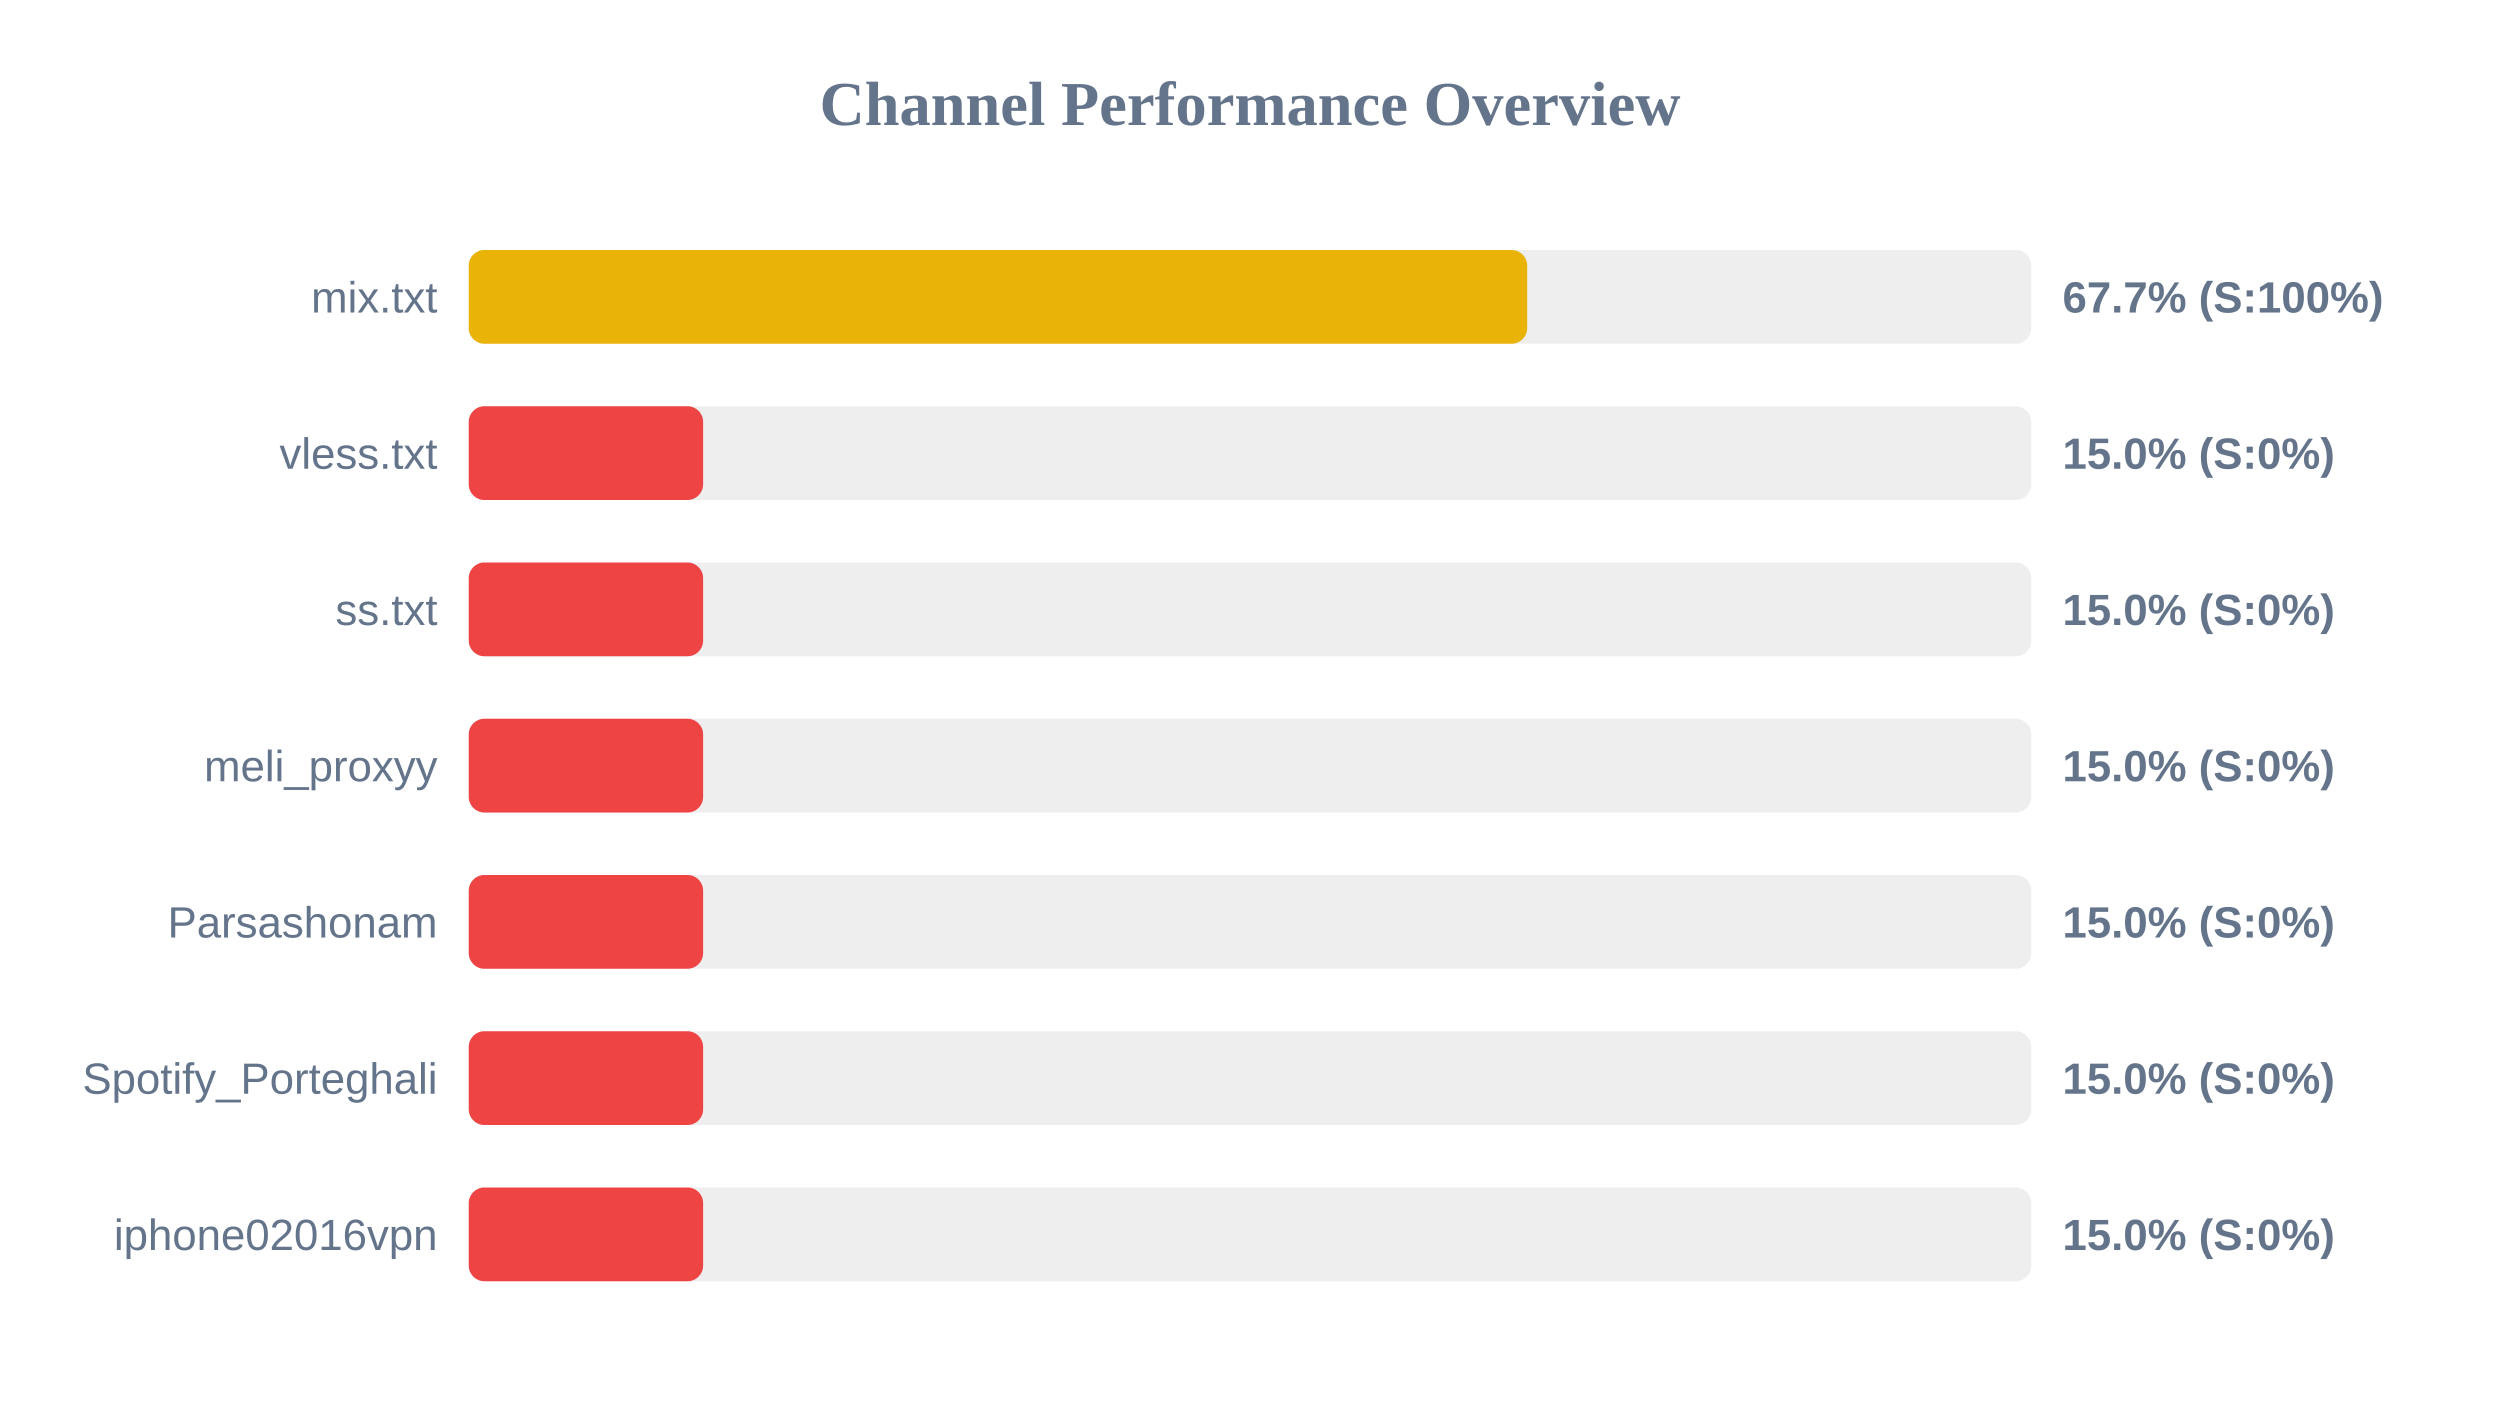
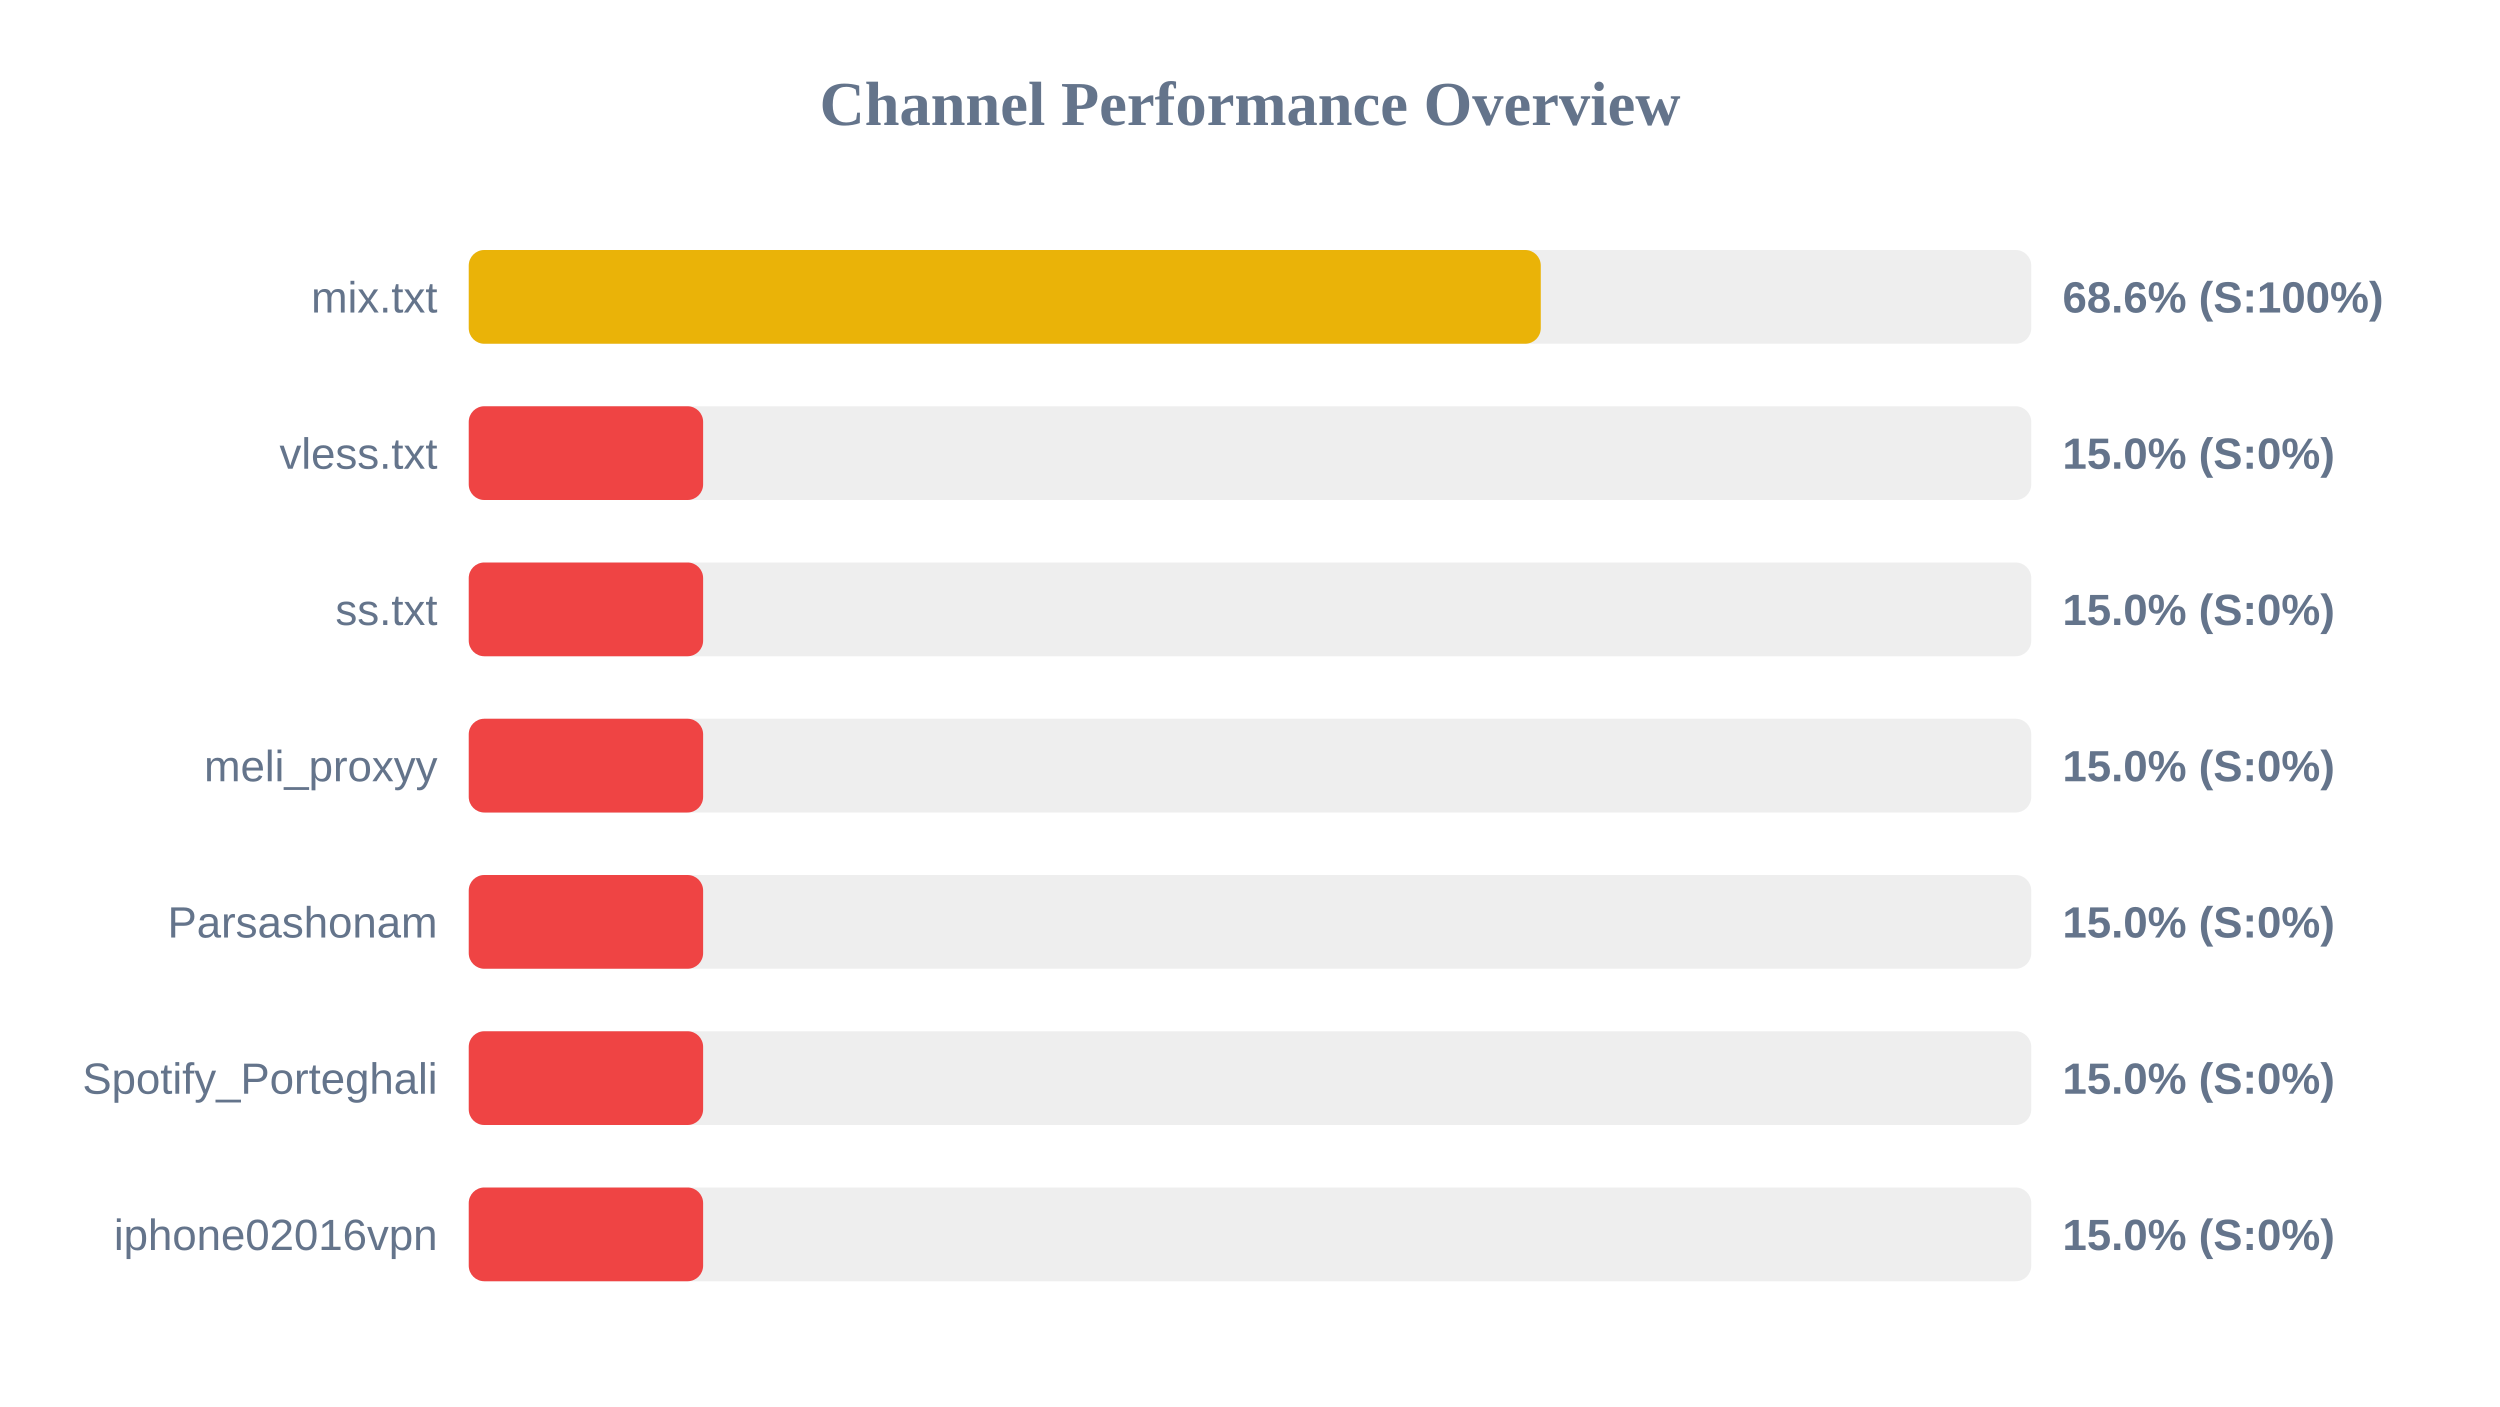
<svg xmlns="http://www.w3.org/2000/svg" width="800" height="450" version="1.1">
  <style>
        .row { font: 14px Arial; fill: #64748b; }
        .score { font: bold 14px Arial; fill: #64748b; }
    </style>
  <text x="400" y="40" text-anchor="middle" font-size="20px" font-weight="bold" fill="#64748b">Channel Performance Overview</text>
  <rect x="150" y="80" width="500" height="30" fill="#eee" rx="5" />
-   <rect x="150" y="80" width="338.7" height="30" fill="#eab308" rx="5" />
+   <rect x="150" y="80" width="343.05" height="30" fill="#eab308" rx="5" />
  <text x="140" y="100" text-anchor="end" class="row">mix.txt</text>
-   <text x="660" y="100" text-anchor="start" class="score">67.7% (S:100%)</text>
+   <text x="660" y="100" text-anchor="start" class="score">68.6% (S:100%)</text>
  <rect x="150" y="130" width="500" height="30" fill="#eee" rx="5" />
  <rect x="150" y="130" width="75.0" height="30" fill="#ef4444" rx="5" />
  <text x="140" y="150" text-anchor="end" class="row">vless.txt</text>
  <text x="660" y="150" text-anchor="start" class="score">15.0% (S:0%)</text>
  <rect x="150" y="180" width="500" height="30" fill="#eee" rx="5" />
  <rect x="150" y="180" width="75.0" height="30" fill="#ef4444" rx="5" />
  <text x="140" y="200" text-anchor="end" class="row">ss.txt</text>
  <text x="660" y="200" text-anchor="start" class="score">15.0% (S:0%)</text>
  <rect x="150" y="230" width="500" height="30" fill="#eee" rx="5" />
  <rect x="150" y="230" width="75.0" height="30" fill="#ef4444" rx="5" />
  <text x="140" y="250" text-anchor="end" class="row">meli_proxyy</text>
  <text x="660" y="250" text-anchor="start" class="score">15.0% (S:0%)</text>
  <rect x="150" y="280" width="500" height="30" fill="#eee" rx="5" />
  <rect x="150" y="280" width="75.0" height="30" fill="#ef4444" rx="5" />
  <text x="140" y="300" text-anchor="end" class="row">Parsashonam</text>
  <text x="660" y="300" text-anchor="start" class="score">15.0% (S:0%)</text>
  <rect x="150" y="330" width="500" height="30" fill="#eee" rx="5" />
  <rect x="150" y="330" width="75.0" height="30" fill="#ef4444" rx="5" />
  <text x="140" y="350" text-anchor="end" class="row">Spotify_Porteghali</text>
  <text x="660" y="350" text-anchor="start" class="score">15.0% (S:0%)</text>
  <rect x="150" y="380" width="500" height="30" fill="#eee" rx="5" />
  <rect x="150" y="380" width="75.0" height="30" fill="#ef4444" rx="5" />
  <text x="140" y="400" text-anchor="end" class="row">iphone02016vpn</text>
  <text x="660" y="400" text-anchor="start" class="score">15.0% (S:0%)</text>
</svg>
